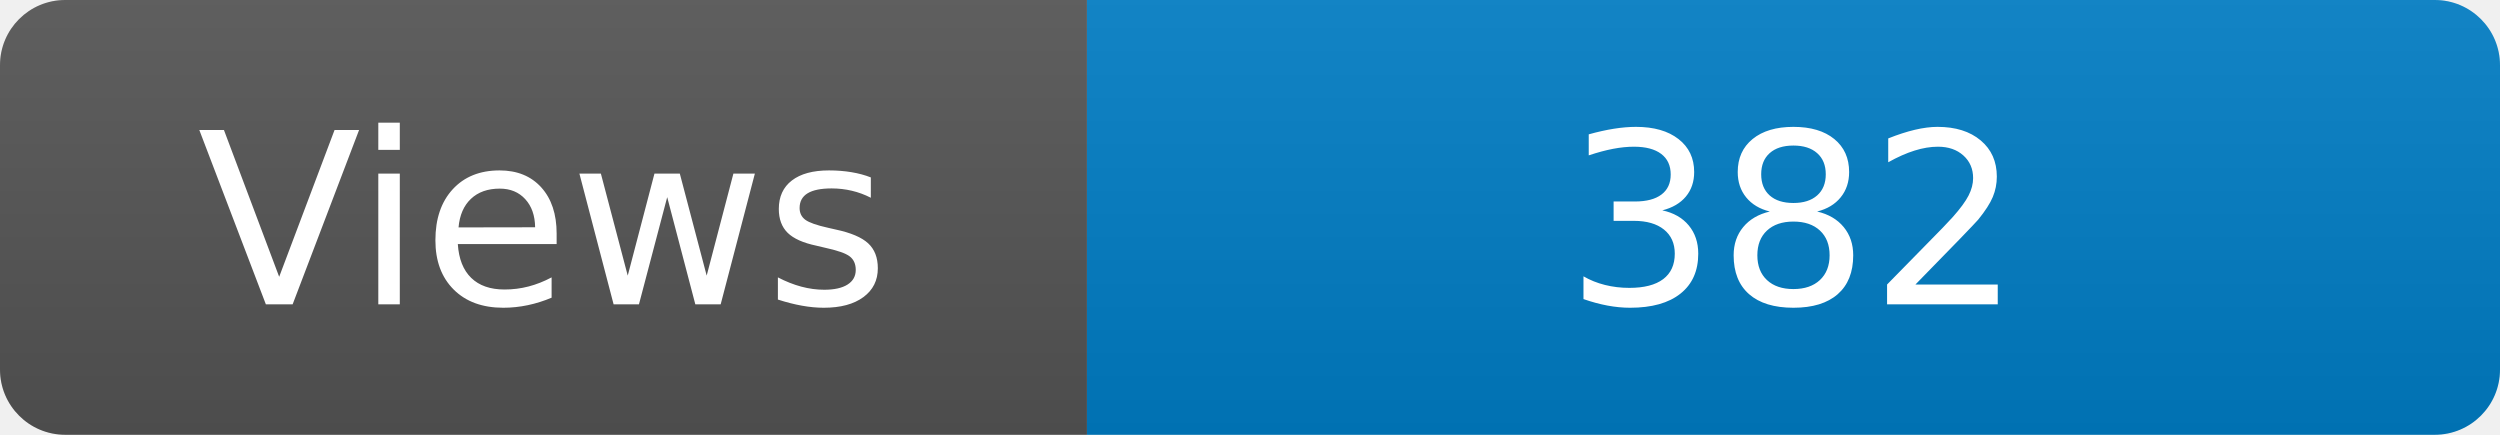
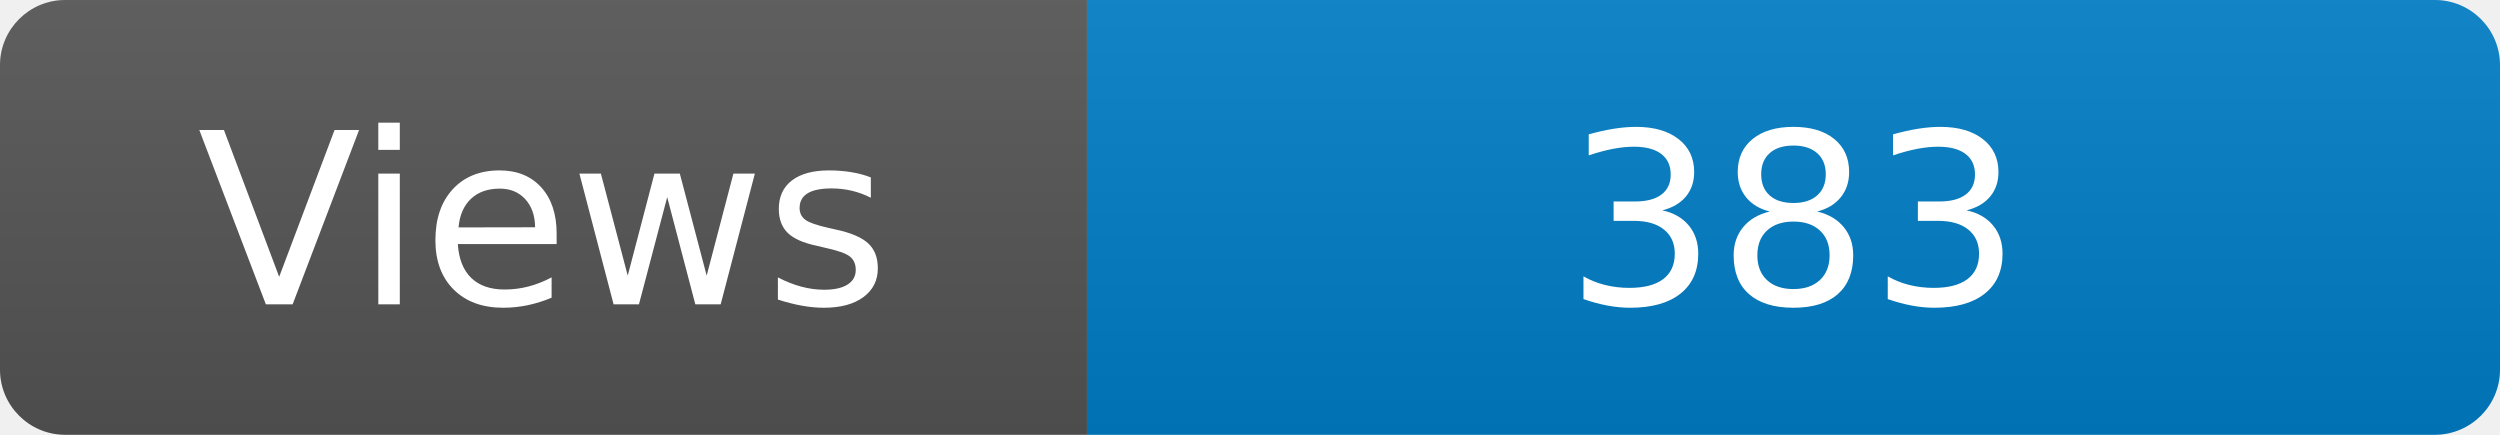
<svg xmlns="http://www.w3.org/2000/svg" width="115" height="20" role="img" aria-label="Maintained?: yes">
  <linearGradient id="s" x2="0" y2="100%">
    <stop offset="0" stop-color="#bbb" stop-opacity=".1" />
    <stop offset="1" stop-opacity=".1" />
  </linearGradient>
  <clipPath id="r">
    <rect width="115" height="20" rx="3" fill="#fff" />
  </clipPath>
  <g clip-path="url(#r)">
    <rect width="50" height="20" fill="#555" />
    <rect x="50" width="160" height="20" fill="#007ec6" />
    <rect width="115" height="20" fill="url(#s)" />
  </g>
  <g fill="#fff" text-anchor="middle" font-family="Verdana,Geneva,DejaVu Sans,sans-serif" font-size="110">
    <text x="250" y="140" transform="scale(.1)" fill="#fff">Views</text>
-     <text x="825" y="140" transform="scale(.1)" fill="#fff">382</text>
+     <text x="825" y="140" transform="scale(.1)" fill="#fff">383</text>
  </g>
</svg>
